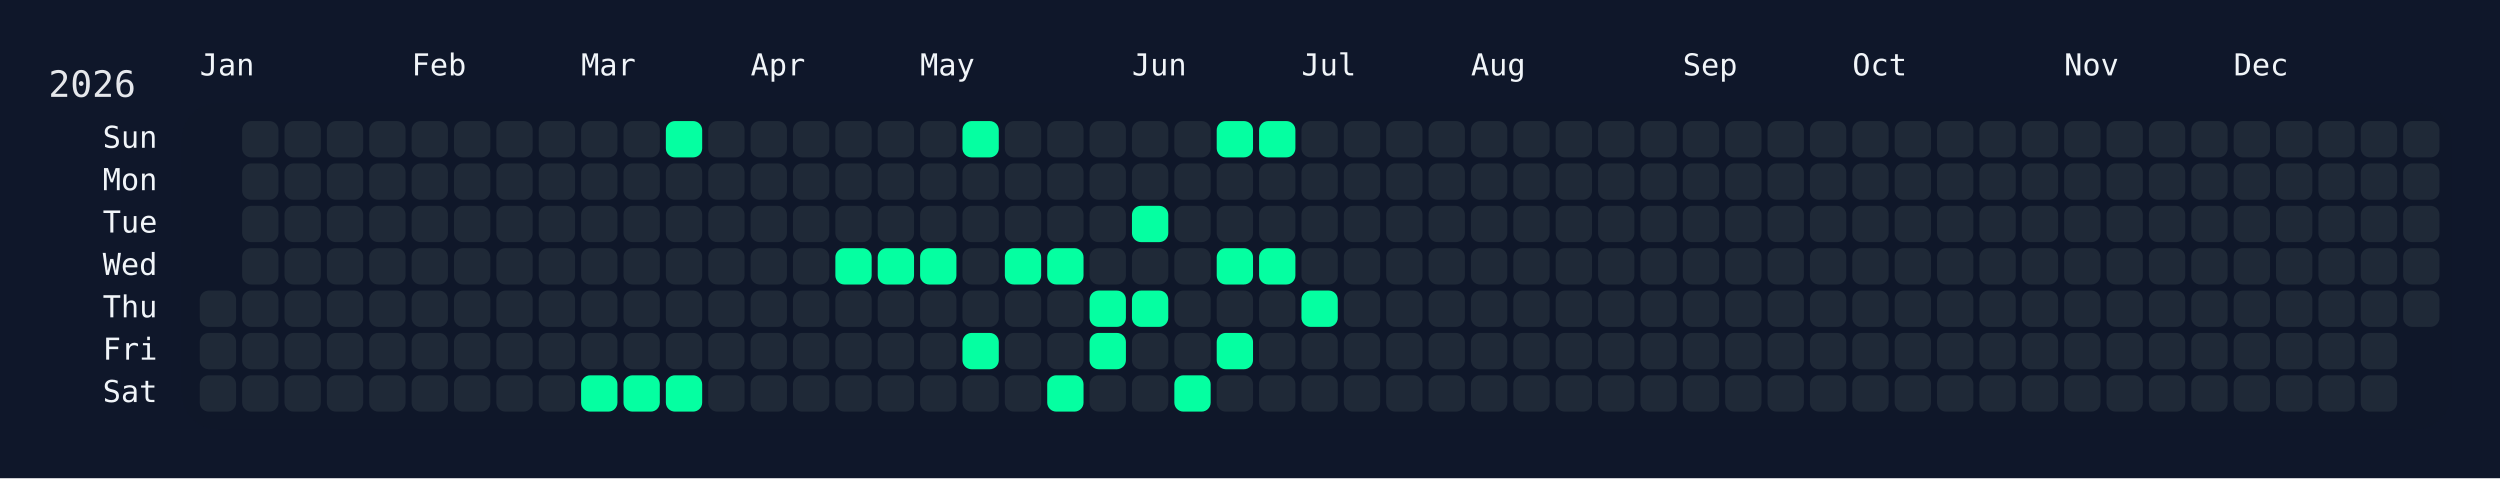
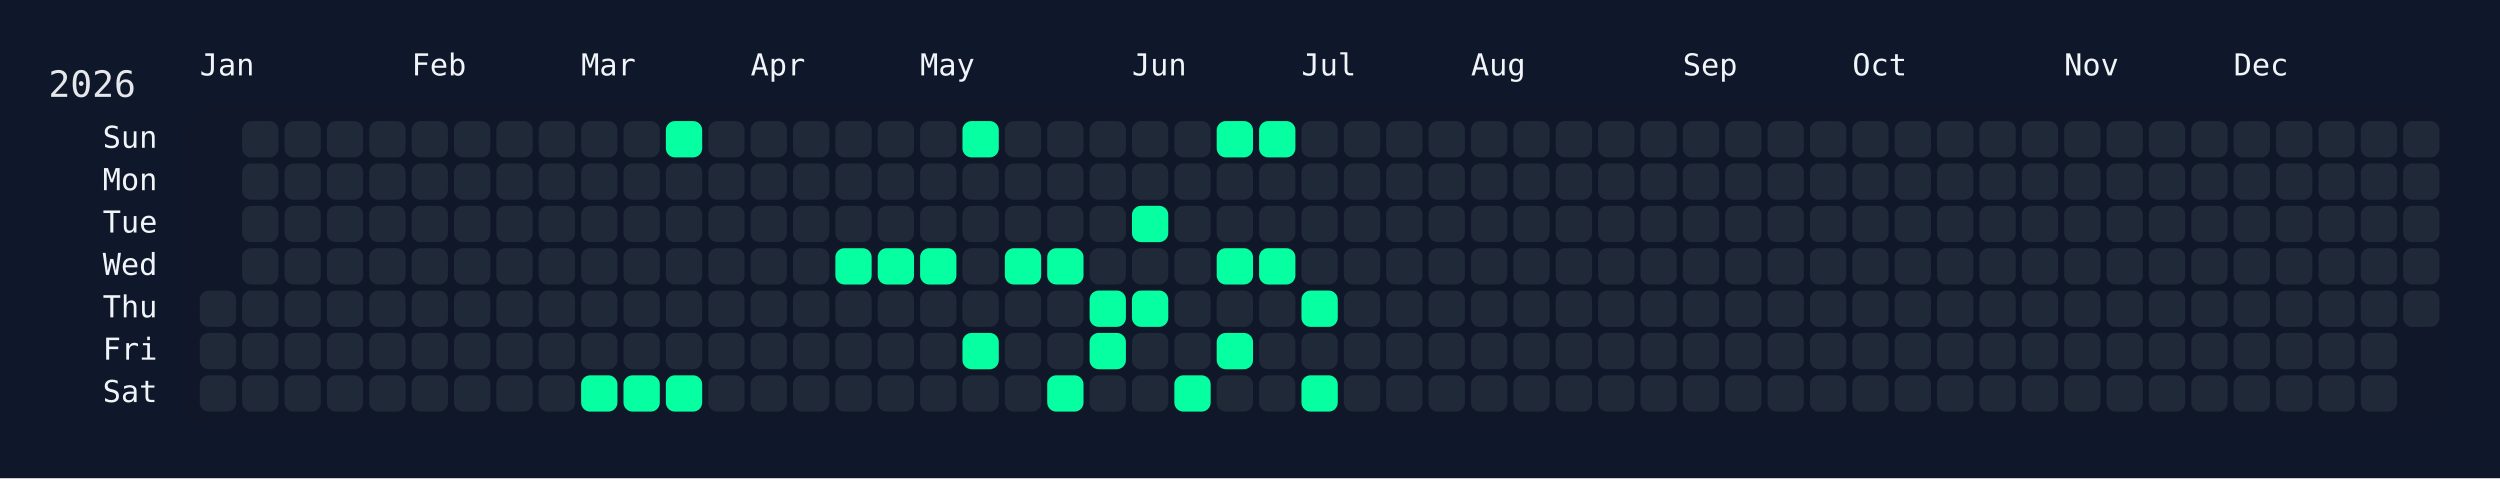
<svg xmlns="http://www.w3.org/2000/svg" width="826" height="158" viewBox="0 0 826 158">
  <rect width="826" height="158" fill="#0f172a" />
  <rect x="60" y="34" width="750" height="108" rx="12" ry="12" fill="rgba(15, 23, 42, 0.8)" />
  <text x="16" y="32" font-size="12" fill="#e5e7eb" font-family="JetBrains Mono, ui-monospace, SFMono-Regular, Menlo, Monaco, Consolas, monospace">2026</text>
  <text x="66" y="18" font-size="10" fill="#f1f5f9" font-family="JetBrains Mono, ui-monospace, SFMono-Regular, Menlo, Monaco, Consolas, monospace" dominant-baseline="hanging">Jan</text>
  <text x="136" y="18" font-size="10" fill="#f1f5f9" font-family="JetBrains Mono, ui-monospace, SFMono-Regular, Menlo, Monaco, Consolas, monospace" dominant-baseline="hanging">Feb</text>
  <text x="192" y="18" font-size="10" fill="#f1f5f9" font-family="JetBrains Mono, ui-monospace, SFMono-Regular, Menlo, Monaco, Consolas, monospace" dominant-baseline="hanging">Mar</text>
  <text x="248" y="18" font-size="10" fill="#f1f5f9" font-family="JetBrains Mono, ui-monospace, SFMono-Regular, Menlo, Monaco, Consolas, monospace" dominant-baseline="hanging">Apr</text>
  <text x="304" y="18" font-size="10" fill="#f1f5f9" font-family="JetBrains Mono, ui-monospace, SFMono-Regular, Menlo, Monaco, Consolas, monospace" dominant-baseline="hanging">May</text>
  <text x="374" y="18" font-size="10" fill="#f1f5f9" font-family="JetBrains Mono, ui-monospace, SFMono-Regular, Menlo, Monaco, Consolas, monospace" dominant-baseline="hanging">Jun</text>
  <text x="430" y="18" font-size="10" fill="#f1f5f9" font-family="JetBrains Mono, ui-monospace, SFMono-Regular, Menlo, Monaco, Consolas, monospace" dominant-baseline="hanging">Jul</text>
  <text x="486" y="18" font-size="10" fill="#f1f5f9" font-family="JetBrains Mono, ui-monospace, SFMono-Regular, Menlo, Monaco, Consolas, monospace" dominant-baseline="hanging">Aug</text>
  <text x="556" y="18" font-size="10" fill="#f1f5f9" font-family="JetBrains Mono, ui-monospace, SFMono-Regular, Menlo, Monaco, Consolas, monospace" dominant-baseline="hanging">Sep</text>
  <text x="612" y="18" font-size="10" fill="#f1f5f9" font-family="JetBrains Mono, ui-monospace, SFMono-Regular, Menlo, Monaco, Consolas, monospace" dominant-baseline="hanging">Oct</text>
  <text x="682" y="18" font-size="10" fill="#f1f5f9" font-family="JetBrains Mono, ui-monospace, SFMono-Regular, Menlo, Monaco, Consolas, monospace" dominant-baseline="hanging">Nov</text>
  <text x="738" y="18" font-size="10" fill="#f1f5f9" font-family="JetBrains Mono, ui-monospace, SFMono-Regular, Menlo, Monaco, Consolas, monospace" dominant-baseline="hanging">Dec</text>
  <text x="52" y="46.0" font-size="10" fill="#f1f5f9" font-family="JetBrains Mono, ui-monospace, SFMono-Regular, Menlo, Monaco, Consolas, monospace" text-anchor="end" dominant-baseline="middle">Sun</text>
  <text x="52" y="60.0" font-size="10" fill="#f1f5f9" font-family="JetBrains Mono, ui-monospace, SFMono-Regular, Menlo, Monaco, Consolas, monospace" text-anchor="end" dominant-baseline="middle">Mon</text>
  <text x="52" y="74.0" font-size="10" fill="#f1f5f9" font-family="JetBrains Mono, ui-monospace, SFMono-Regular, Menlo, Monaco, Consolas, monospace" text-anchor="end" dominant-baseline="middle">Tue</text>
  <text x="52" y="88.0" font-size="10" fill="#f1f5f9" font-family="JetBrains Mono, ui-monospace, SFMono-Regular, Menlo, Monaco, Consolas, monospace" text-anchor="end" dominant-baseline="middle">Wed</text>
  <text x="52" y="102.0" font-size="10" fill="#f1f5f9" font-family="JetBrains Mono, ui-monospace, SFMono-Regular, Menlo, Monaco, Consolas, monospace" text-anchor="end" dominant-baseline="middle">Thu</text>
  <text x="52" y="116.0" font-size="10" fill="#f1f5f9" font-family="JetBrains Mono, ui-monospace, SFMono-Regular, Menlo, Monaco, Consolas, monospace" text-anchor="end" dominant-baseline="middle">Fri</text>
  <text x="52" y="130.0" font-size="10" fill="#f1f5f9" font-family="JetBrains Mono, ui-monospace, SFMono-Regular, Menlo, Monaco, Consolas, monospace" text-anchor="end" dominant-baseline="middle">Sat</text>
  <g transform="translate(66,40)">
    <rect x="0" y="56" width="12" height="12" rx="3" ry="3" fill="#1f2937" data-date="2026-01-01" />
    <rect x="0" y="70" width="12" height="12" rx="3" ry="3" fill="#1f2937" data-date="2026-01-02" />
    <rect x="0" y="84" width="12" height="12" rx="3" ry="3" fill="#1f2937" data-date="2026-01-03" />
    <rect x="14" y="0" width="12" height="12" rx="3" ry="3" fill="#1f2937" data-date="2026-01-04" />
    <rect x="14" y="14" width="12" height="12" rx="3" ry="3" fill="#1f2937" data-date="2026-01-05" />
    <rect x="14" y="28" width="12" height="12" rx="3" ry="3" fill="#1f2937" data-date="2026-01-06" />
    <rect x="14" y="42" width="12" height="12" rx="3" ry="3" fill="#1f2937" data-date="2026-01-07" />
    <rect x="14" y="56" width="12" height="12" rx="3" ry="3" fill="#1f2937" data-date="2026-01-08" />
    <rect x="14" y="70" width="12" height="12" rx="3" ry="3" fill="#1f2937" data-date="2026-01-09" />
    <rect x="14" y="84" width="12" height="12" rx="3" ry="3" fill="#1f2937" data-date="2026-01-10" />
    <rect x="28" y="0" width="12" height="12" rx="3" ry="3" fill="#1f2937" data-date="2026-01-11" />
    <rect x="28" y="14" width="12" height="12" rx="3" ry="3" fill="#1f2937" data-date="2026-01-12" />
    <rect x="28" y="28" width="12" height="12" rx="3" ry="3" fill="#1f2937" data-date="2026-01-13" />
    <rect x="28" y="42" width="12" height="12" rx="3" ry="3" fill="#1f2937" data-date="2026-01-14" />
    <rect x="28" y="56" width="12" height="12" rx="3" ry="3" fill="#1f2937" data-date="2026-01-15" />
    <rect x="28" y="70" width="12" height="12" rx="3" ry="3" fill="#1f2937" data-date="2026-01-16" />
    <rect x="28" y="84" width="12" height="12" rx="3" ry="3" fill="#1f2937" data-date="2026-01-17" />
    <rect x="42" y="0" width="12" height="12" rx="3" ry="3" fill="#1f2937" data-date="2026-01-18" />
    <rect x="42" y="14" width="12" height="12" rx="3" ry="3" fill="#1f2937" data-date="2026-01-19" />
    <rect x="42" y="28" width="12" height="12" rx="3" ry="3" fill="#1f2937" data-date="2026-01-20" />
    <rect x="42" y="42" width="12" height="12" rx="3" ry="3" fill="#1f2937" data-date="2026-01-21" />
    <rect x="42" y="56" width="12" height="12" rx="3" ry="3" fill="#1f2937" data-date="2026-01-22" />
    <rect x="42" y="70" width="12" height="12" rx="3" ry="3" fill="#1f2937" data-date="2026-01-23" />
    <rect x="42" y="84" width="12" height="12" rx="3" ry="3" fill="#1f2937" data-date="2026-01-24" />
    <rect x="56" y="0" width="12" height="12" rx="3" ry="3" fill="#1f2937" data-date="2026-01-25" />
    <rect x="56" y="14" width="12" height="12" rx="3" ry="3" fill="#1f2937" data-date="2026-01-26" />
    <rect x="56" y="28" width="12" height="12" rx="3" ry="3" fill="#1f2937" data-date="2026-01-27" />
    <rect x="56" y="42" width="12" height="12" rx="3" ry="3" fill="#1f2937" data-date="2026-01-28" />
    <rect x="56" y="56" width="12" height="12" rx="3" ry="3" fill="#1f2937" data-date="2026-01-29" />
    <rect x="56" y="70" width="12" height="12" rx="3" ry="3" fill="#1f2937" data-date="2026-01-30" />
    <rect x="56" y="84" width="12" height="12" rx="3" ry="3" fill="#1f2937" data-date="2026-01-31" />
    <rect x="70" y="0" width="12" height="12" rx="3" ry="3" fill="#1f2937" data-date="2026-02-01" />
    <rect x="70" y="14" width="12" height="12" rx="3" ry="3" fill="#1f2937" data-date="2026-02-02" />
    <rect x="70" y="28" width="12" height="12" rx="3" ry="3" fill="#1f2937" data-date="2026-02-03" />
    <rect x="70" y="42" width="12" height="12" rx="3" ry="3" fill="#1f2937" data-date="2026-02-04" />
    <rect x="70" y="56" width="12" height="12" rx="3" ry="3" fill="#1f2937" data-date="2026-02-05" />
    <rect x="70" y="70" width="12" height="12" rx="3" ry="3" fill="#1f2937" data-date="2026-02-06" />
    <rect x="70" y="84" width="12" height="12" rx="3" ry="3" fill="#1f2937" data-date="2026-02-07" />
    <rect x="84" y="0" width="12" height="12" rx="3" ry="3" fill="#1f2937" data-date="2026-02-08" />
    <rect x="84" y="14" width="12" height="12" rx="3" ry="3" fill="#1f2937" data-date="2026-02-09" />
    <rect x="84" y="28" width="12" height="12" rx="3" ry="3" fill="#1f2937" data-date="2026-02-10" />
    <rect x="84" y="42" width="12" height="12" rx="3" ry="3" fill="#1f2937" data-date="2026-02-11" />
    <rect x="84" y="56" width="12" height="12" rx="3" ry="3" fill="#1f2937" data-date="2026-02-12" />
    <rect x="84" y="70" width="12" height="12" rx="3" ry="3" fill="#1f2937" data-date="2026-02-13" />
    <rect x="84" y="84" width="12" height="12" rx="3" ry="3" fill="#1f2937" data-date="2026-02-14" />
    <rect x="98" y="0" width="12" height="12" rx="3" ry="3" fill="#1f2937" data-date="2026-02-15" />
    <rect x="98" y="14" width="12" height="12" rx="3" ry="3" fill="#1f2937" data-date="2026-02-16" />
    <rect x="98" y="28" width="12" height="12" rx="3" ry="3" fill="#1f2937" data-date="2026-02-17" />
    <rect x="98" y="42" width="12" height="12" rx="3" ry="3" fill="#1f2937" data-date="2026-02-18" />
    <rect x="98" y="56" width="12" height="12" rx="3" ry="3" fill="#1f2937" data-date="2026-02-19" />
    <rect x="98" y="70" width="12" height="12" rx="3" ry="3" fill="#1f2937" data-date="2026-02-20" />
    <rect x="98" y="84" width="12" height="12" rx="3" ry="3" fill="#1f2937" data-date="2026-02-21" />
    <rect x="112" y="0" width="12" height="12" rx="3" ry="3" fill="#1f2937" data-date="2026-02-22" />
    <rect x="112" y="14" width="12" height="12" rx="3" ry="3" fill="#1f2937" data-date="2026-02-23" />
    <rect x="112" y="28" width="12" height="12" rx="3" ry="3" fill="#1f2937" data-date="2026-02-24" />
    <rect x="112" y="42" width="12" height="12" rx="3" ry="3" fill="#1f2937" data-date="2026-02-25" />
    <rect x="112" y="56" width="12" height="12" rx="3" ry="3" fill="#1f2937" data-date="2026-02-26" />
    <rect x="112" y="70" width="12" height="12" rx="3" ry="3" fill="#1f2937" data-date="2026-02-27" />
    <rect x="112" y="84" width="12" height="12" rx="3" ry="3" fill="#1f2937" data-date="2026-02-28" />
    <rect x="126" y="0" width="12" height="12" rx="3" ry="3" fill="#1f2937" data-date="2026-03-01" />
    <rect x="126" y="14" width="12" height="12" rx="3" ry="3" fill="#1f2937" data-date="2026-03-02" />
    <rect x="126" y="28" width="12" height="12" rx="3" ry="3" fill="#1f2937" data-date="2026-03-03" />
    <rect x="126" y="42" width="12" height="12" rx="3" ry="3" fill="#1f2937" data-date="2026-03-04" />
    <rect x="126" y="56" width="12" height="12" rx="3" ry="3" fill="#1f2937" data-date="2026-03-05" />
    <rect x="126" y="70" width="12" height="12" rx="3" ry="3" fill="#1f2937" data-date="2026-03-06" />
    <rect x="126" y="84" width="12" height="12" rx="3" ry="3" fill="#05ffa1" data-date="2026-03-07" />
    <rect x="140" y="0" width="12" height="12" rx="3" ry="3" fill="#1f2937" data-date="2026-03-08" />
    <rect x="140" y="14" width="12" height="12" rx="3" ry="3" fill="#1f2937" data-date="2026-03-09" />
    <rect x="140" y="28" width="12" height="12" rx="3" ry="3" fill="#1f2937" data-date="2026-03-10" />
    <rect x="140" y="42" width="12" height="12" rx="3" ry="3" fill="#1f2937" data-date="2026-03-11" />
    <rect x="140" y="56" width="12" height="12" rx="3" ry="3" fill="#1f2937" data-date="2026-03-12" />
    <rect x="140" y="70" width="12" height="12" rx="3" ry="3" fill="#1f2937" data-date="2026-03-13" />
    <rect x="140" y="84" width="12" height="12" rx="3" ry="3" fill="#05ffa1" data-date="2026-03-14" />
    <rect x="154" y="0" width="12" height="12" rx="3" ry="3" fill="#05ffa1" data-date="2026-03-15" />
    <rect x="154" y="14" width="12" height="12" rx="3" ry="3" fill="#1f2937" data-date="2026-03-16" />
    <rect x="154" y="28" width="12" height="12" rx="3" ry="3" fill="#1f2937" data-date="2026-03-17" />
    <rect x="154" y="42" width="12" height="12" rx="3" ry="3" fill="#1f2937" data-date="2026-03-18" />
    <rect x="154" y="56" width="12" height="12" rx="3" ry="3" fill="#1f2937" data-date="2026-03-19" />
    <rect x="154" y="70" width="12" height="12" rx="3" ry="3" fill="#1f2937" data-date="2026-03-20" />
    <rect x="154" y="84" width="12" height="12" rx="3" ry="3" fill="#05ffa1" data-date="2026-03-21" />
    <rect x="168" y="0" width="12" height="12" rx="3" ry="3" fill="#1f2937" data-date="2026-03-22" />
    <rect x="168" y="14" width="12" height="12" rx="3" ry="3" fill="#1f2937" data-date="2026-03-23" />
    <rect x="168" y="28" width="12" height="12" rx="3" ry="3" fill="#1f2937" data-date="2026-03-24" />
    <rect x="168" y="42" width="12" height="12" rx="3" ry="3" fill="#1f2937" data-date="2026-03-25" />
    <rect x="168" y="56" width="12" height="12" rx="3" ry="3" fill="#1f2937" data-date="2026-03-26" />
    <rect x="168" y="70" width="12" height="12" rx="3" ry="3" fill="#1f2937" data-date="2026-03-27" />
    <rect x="168" y="84" width="12" height="12" rx="3" ry="3" fill="#1f2937" data-date="2026-03-28" />
    <rect x="182" y="0" width="12" height="12" rx="3" ry="3" fill="#1f2937" data-date="2026-03-29" />
    <rect x="182" y="14" width="12" height="12" rx="3" ry="3" fill="#1f2937" data-date="2026-03-30" />
    <rect x="182" y="28" width="12" height="12" rx="3" ry="3" fill="#1f2937" data-date="2026-03-31" />
    <rect x="182" y="42" width="12" height="12" rx="3" ry="3" fill="#1f2937" data-date="2026-04-01" />
    <rect x="182" y="56" width="12" height="12" rx="3" ry="3" fill="#1f2937" data-date="2026-04-02" />
    <rect x="182" y="70" width="12" height="12" rx="3" ry="3" fill="#1f2937" data-date="2026-04-03" />
    <rect x="182" y="84" width="12" height="12" rx="3" ry="3" fill="#1f2937" data-date="2026-04-04" />
    <rect x="196" y="0" width="12" height="12" rx="3" ry="3" fill="#1f2937" data-date="2026-04-05" />
    <rect x="196" y="14" width="12" height="12" rx="3" ry="3" fill="#1f2937" data-date="2026-04-06" />
    <rect x="196" y="28" width="12" height="12" rx="3" ry="3" fill="#1f2937" data-date="2026-04-07" />
    <rect x="196" y="42" width="12" height="12" rx="3" ry="3" fill="#1f2937" data-date="2026-04-08" />
    <rect x="196" y="56" width="12" height="12" rx="3" ry="3" fill="#1f2937" data-date="2026-04-09" />
    <rect x="196" y="70" width="12" height="12" rx="3" ry="3" fill="#1f2937" data-date="2026-04-10" />
    <rect x="196" y="84" width="12" height="12" rx="3" ry="3" fill="#1f2937" data-date="2026-04-11" />
    <rect x="210" y="0" width="12" height="12" rx="3" ry="3" fill="#1f2937" data-date="2026-04-12" />
    <rect x="210" y="14" width="12" height="12" rx="3" ry="3" fill="#1f2937" data-date="2026-04-13" />
    <rect x="210" y="28" width="12" height="12" rx="3" ry="3" fill="#1f2937" data-date="2026-04-14" />
    <rect x="210" y="42" width="12" height="12" rx="3" ry="3" fill="#05ffa1" data-date="2026-04-15" />
    <rect x="210" y="56" width="12" height="12" rx="3" ry="3" fill="#1f2937" data-date="2026-04-16" />
    <rect x="210" y="70" width="12" height="12" rx="3" ry="3" fill="#1f2937" data-date="2026-04-17" />
    <rect x="210" y="84" width="12" height="12" rx="3" ry="3" fill="#1f2937" data-date="2026-04-18" />
    <rect x="224" y="0" width="12" height="12" rx="3" ry="3" fill="#1f2937" data-date="2026-04-19" />
    <rect x="224" y="14" width="12" height="12" rx="3" ry="3" fill="#1f2937" data-date="2026-04-20" />
    <rect x="224" y="28" width="12" height="12" rx="3" ry="3" fill="#1f2937" data-date="2026-04-21" />
    <rect x="224" y="42" width="12" height="12" rx="3" ry="3" fill="#05ffa1" data-date="2026-04-22" />
    <rect x="224" y="56" width="12" height="12" rx="3" ry="3" fill="#1f2937" data-date="2026-04-23" />
    <rect x="224" y="70" width="12" height="12" rx="3" ry="3" fill="#1f2937" data-date="2026-04-24" />
    <rect x="224" y="84" width="12" height="12" rx="3" ry="3" fill="#1f2937" data-date="2026-04-25" />
    <rect x="238" y="0" width="12" height="12" rx="3" ry="3" fill="#1f2937" data-date="2026-04-26" />
    <rect x="238" y="14" width="12" height="12" rx="3" ry="3" fill="#1f2937" data-date="2026-04-27" />
    <rect x="238" y="28" width="12" height="12" rx="3" ry="3" fill="#1f2937" data-date="2026-04-28" />
    <rect x="238" y="42" width="12" height="12" rx="3" ry="3" fill="#05ffa1" data-date="2026-04-29" />
    <rect x="238" y="56" width="12" height="12" rx="3" ry="3" fill="#1f2937" data-date="2026-04-30" />
    <rect x="238" y="70" width="12" height="12" rx="3" ry="3" fill="#1f2937" data-date="2026-05-01" />
    <rect x="238" y="84" width="12" height="12" rx="3" ry="3" fill="#1f2937" data-date="2026-05-02" />
    <rect x="252" y="0" width="12" height="12" rx="3" ry="3" fill="#05ffa1" data-date="2026-05-03" />
    <rect x="252" y="14" width="12" height="12" rx="3" ry="3" fill="#1f2937" data-date="2026-05-04" />
    <rect x="252" y="28" width="12" height="12" rx="3" ry="3" fill="#1f2937" data-date="2026-05-05" />
    <rect x="252" y="42" width="12" height="12" rx="3" ry="3" fill="#1f2937" data-date="2026-05-06" />
    <rect x="252" y="56" width="12" height="12" rx="3" ry="3" fill="#1f2937" data-date="2026-05-07" />
    <rect x="252" y="70" width="12" height="12" rx="3" ry="3" fill="#05ffa1" data-date="2026-05-08" />
    <rect x="252" y="84" width="12" height="12" rx="3" ry="3" fill="#1f2937" data-date="2026-05-09" />
    <rect x="266" y="0" width="12" height="12" rx="3" ry="3" fill="#1f2937" data-date="2026-05-10" />
    <rect x="266" y="14" width="12" height="12" rx="3" ry="3" fill="#1f2937" data-date="2026-05-11" />
    <rect x="266" y="28" width="12" height="12" rx="3" ry="3" fill="#1f2937" data-date="2026-05-12" />
    <rect x="266" y="42" width="12" height="12" rx="3" ry="3" fill="#05ffa1" data-date="2026-05-13" />
    <rect x="266" y="56" width="12" height="12" rx="3" ry="3" fill="#1f2937" data-date="2026-05-14" />
    <rect x="266" y="70" width="12" height="12" rx="3" ry="3" fill="#1f2937" data-date="2026-05-15" />
    <rect x="266" y="84" width="12" height="12" rx="3" ry="3" fill="#1f2937" data-date="2026-05-16" />
    <rect x="280" y="0" width="12" height="12" rx="3" ry="3" fill="#1f2937" data-date="2026-05-17" />
    <rect x="280" y="14" width="12" height="12" rx="3" ry="3" fill="#1f2937" data-date="2026-05-18" />
    <rect x="280" y="28" width="12" height="12" rx="3" ry="3" fill="#1f2937" data-date="2026-05-19" />
    <rect x="280" y="42" width="12" height="12" rx="3" ry="3" fill="#05ffa1" data-date="2026-05-20" />
    <rect x="280" y="56" width="12" height="12" rx="3" ry="3" fill="#1f2937" data-date="2026-05-21" />
    <rect x="280" y="70" width="12" height="12" rx="3" ry="3" fill="#1f2937" data-date="2026-05-22" />
    <rect x="280" y="84" width="12" height="12" rx="3" ry="3" fill="#05ffa1" data-date="2026-05-23" />
    <rect x="294" y="0" width="12" height="12" rx="3" ry="3" fill="#1f2937" data-date="2026-05-24" />
    <rect x="294" y="14" width="12" height="12" rx="3" ry="3" fill="#1f2937" data-date="2026-05-25" />
    <rect x="294" y="28" width="12" height="12" rx="3" ry="3" fill="#1f2937" data-date="2026-05-26" />
    <rect x="294" y="42" width="12" height="12" rx="3" ry="3" fill="#1f2937" data-date="2026-05-27" />
    <rect x="294" y="56" width="12" height="12" rx="3" ry="3" fill="#05ffa1" data-date="2026-05-28" />
    <rect x="294" y="70" width="12" height="12" rx="3" ry="3" fill="#05ffa1" data-date="2026-05-29" />
    <rect x="294" y="84" width="12" height="12" rx="3" ry="3" fill="#1f2937" data-date="2026-05-30" />
    <rect x="308" y="0" width="12" height="12" rx="3" ry="3" fill="#1f2937" data-date="2026-05-31" />
    <rect x="308" y="14" width="12" height="12" rx="3" ry="3" fill="#1f2937" data-date="2026-06-01" />
    <rect x="308" y="28" width="12" height="12" rx="3" ry="3" fill="#05ffa1" data-date="2026-06-02" />
    <rect x="308" y="42" width="12" height="12" rx="3" ry="3" fill="#1f2937" data-date="2026-06-03" />
    <rect x="308" y="56" width="12" height="12" rx="3" ry="3" fill="#05ffa1" data-date="2026-06-04" />
    <rect x="308" y="70" width="12" height="12" rx="3" ry="3" fill="#1f2937" data-date="2026-06-05" />
    <rect x="308" y="84" width="12" height="12" rx="3" ry="3" fill="#1f2937" data-date="2026-06-06" />
    <rect x="322" y="0" width="12" height="12" rx="3" ry="3" fill="#1f2937" data-date="2026-06-07" />
    <rect x="322" y="14" width="12" height="12" rx="3" ry="3" fill="#1f2937" data-date="2026-06-08" />
    <rect x="322" y="28" width="12" height="12" rx="3" ry="3" fill="#1f2937" data-date="2026-06-09" />
    <rect x="322" y="42" width="12" height="12" rx="3" ry="3" fill="#1f2937" data-date="2026-06-10" />
    <rect x="322" y="56" width="12" height="12" rx="3" ry="3" fill="#1f2937" data-date="2026-06-11" />
    <rect x="322" y="70" width="12" height="12" rx="3" ry="3" fill="#1f2937" data-date="2026-06-12" />
    <rect x="322" y="84" width="12" height="12" rx="3" ry="3" fill="#05ffa1" data-date="2026-06-13" />
    <rect x="336" y="0" width="12" height="12" rx="3" ry="3" fill="#05ffa1" data-date="2026-06-14" />
    <rect x="336" y="14" width="12" height="12" rx="3" ry="3" fill="#1f2937" data-date="2026-06-15" />
    <rect x="336" y="28" width="12" height="12" rx="3" ry="3" fill="#1f2937" data-date="2026-06-16" />
    <rect x="336" y="42" width="12" height="12" rx="3" ry="3" fill="#05ffa1" data-date="2026-06-17" />
    <rect x="336" y="56" width="12" height="12" rx="3" ry="3" fill="#1f2937" data-date="2026-06-18" />
    <rect x="336" y="70" width="12" height="12" rx="3" ry="3" fill="#05ffa1" data-date="2026-06-19" />
    <rect x="336" y="84" width="12" height="12" rx="3" ry="3" fill="#1f2937" data-date="2026-06-20" />
    <rect x="350" y="0" width="12" height="12" rx="3" ry="3" fill="#05ffa1" data-date="2026-06-21" />
    <rect x="350" y="14" width="12" height="12" rx="3" ry="3" fill="#1f2937" data-date="2026-06-22" />
    <rect x="350" y="28" width="12" height="12" rx="3" ry="3" fill="#1f2937" data-date="2026-06-23" />
    <rect x="350" y="42" width="12" height="12" rx="3" ry="3" fill="#05ffa1" data-date="2026-06-24" />
    <rect x="350" y="56" width="12" height="12" rx="3" ry="3" fill="#1f2937" data-date="2026-06-25" />
    <rect x="350" y="70" width="12" height="12" rx="3" ry="3" fill="#1f2937" data-date="2026-06-26" />
    <rect x="350" y="84" width="12" height="12" rx="3" ry="3" fill="#1f2937" data-date="2026-06-27" />
    <rect x="364" y="0" width="12" height="12" rx="3" ry="3" fill="#1f2937" data-date="2026-06-28" />
    <rect x="364" y="14" width="12" height="12" rx="3" ry="3" fill="#1f2937" data-date="2026-06-29" />
    <rect x="364" y="28" width="12" height="12" rx="3" ry="3" fill="#1f2937" data-date="2026-06-30" />
    <rect x="364" y="42" width="12" height="12" rx="3" ry="3" fill="#1f2937" data-date="2026-07-01" />
    <rect x="364" y="56" width="12" height="12" rx="3" ry="3" fill="#05ffa1" data-date="2026-07-02" />
    <rect x="364" y="70" width="12" height="12" rx="3" ry="3" fill="#1f2937" data-date="2026-07-03" />
-     <rect x="364" y="84" width="12" height="12" rx="3" ry="3" fill="#1f2937" data-date="2026-07-04" />
+     <rect x="364" y="84" width="12" height="12" rx="3" ry="3" fill="#05ffa1" data-date="2026-07-04" />
    <rect x="378" y="0" width="12" height="12" rx="3" ry="3" fill="#1f2937" data-date="2026-07-05" />
    <rect x="378" y="14" width="12" height="12" rx="3" ry="3" fill="#1f2937" data-date="2026-07-06" />
    <rect x="378" y="28" width="12" height="12" rx="3" ry="3" fill="#1f2937" data-date="2026-07-07" />
    <rect x="378" y="42" width="12" height="12" rx="3" ry="3" fill="#1f2937" data-date="2026-07-08" />
    <rect x="378" y="56" width="12" height="12" rx="3" ry="3" fill="#1f2937" data-date="2026-07-09" />
    <rect x="378" y="70" width="12" height="12" rx="3" ry="3" fill="#1f2937" data-date="2026-07-10" />
    <rect x="378" y="84" width="12" height="12" rx="3" ry="3" fill="#1f2937" data-date="2026-07-11" />
    <rect x="392" y="0" width="12" height="12" rx="3" ry="3" fill="#1f2937" data-date="2026-07-12" />
    <rect x="392" y="14" width="12" height="12" rx="3" ry="3" fill="#1f2937" data-date="2026-07-13" />
    <rect x="392" y="28" width="12" height="12" rx="3" ry="3" fill="#1f2937" data-date="2026-07-14" />
    <rect x="392" y="42" width="12" height="12" rx="3" ry="3" fill="#1f2937" data-date="2026-07-15" />
    <rect x="392" y="56" width="12" height="12" rx="3" ry="3" fill="#1f2937" data-date="2026-07-16" />
    <rect x="392" y="70" width="12" height="12" rx="3" ry="3" fill="#1f2937" data-date="2026-07-17" />
    <rect x="392" y="84" width="12" height="12" rx="3" ry="3" fill="#1f2937" data-date="2026-07-18" />
    <rect x="406" y="0" width="12" height="12" rx="3" ry="3" fill="#1f2937" data-date="2026-07-19" />
    <rect x="406" y="14" width="12" height="12" rx="3" ry="3" fill="#1f2937" data-date="2026-07-20" />
    <rect x="406" y="28" width="12" height="12" rx="3" ry="3" fill="#1f2937" data-date="2026-07-21" />
    <rect x="406" y="42" width="12" height="12" rx="3" ry="3" fill="#1f2937" data-date="2026-07-22" />
    <rect x="406" y="56" width="12" height="12" rx="3" ry="3" fill="#1f2937" data-date="2026-07-23" />
    <rect x="406" y="70" width="12" height="12" rx="3" ry="3" fill="#1f2937" data-date="2026-07-24" />
    <rect x="406" y="84" width="12" height="12" rx="3" ry="3" fill="#1f2937" data-date="2026-07-25" />
    <rect x="420" y="0" width="12" height="12" rx="3" ry="3" fill="#1f2937" data-date="2026-07-26" />
    <rect x="420" y="14" width="12" height="12" rx="3" ry="3" fill="#1f2937" data-date="2026-07-27" />
    <rect x="420" y="28" width="12" height="12" rx="3" ry="3" fill="#1f2937" data-date="2026-07-28" />
    <rect x="420" y="42" width="12" height="12" rx="3" ry="3" fill="#1f2937" data-date="2026-07-29" />
    <rect x="420" y="56" width="12" height="12" rx="3" ry="3" fill="#1f2937" data-date="2026-07-30" />
    <rect x="420" y="70" width="12" height="12" rx="3" ry="3" fill="#1f2937" data-date="2026-07-31" />
    <rect x="420" y="84" width="12" height="12" rx="3" ry="3" fill="#1f2937" data-date="2026-08-01" />
    <rect x="434" y="0" width="12" height="12" rx="3" ry="3" fill="#1f2937" data-date="2026-08-02" />
    <rect x="434" y="14" width="12" height="12" rx="3" ry="3" fill="#1f2937" data-date="2026-08-03" />
    <rect x="434" y="28" width="12" height="12" rx="3" ry="3" fill="#1f2937" data-date="2026-08-04" />
    <rect x="434" y="42" width="12" height="12" rx="3" ry="3" fill="#1f2937" data-date="2026-08-05" />
    <rect x="434" y="56" width="12" height="12" rx="3" ry="3" fill="#1f2937" data-date="2026-08-06" />
    <rect x="434" y="70" width="12" height="12" rx="3" ry="3" fill="#1f2937" data-date="2026-08-07" />
    <rect x="434" y="84" width="12" height="12" rx="3" ry="3" fill="#1f2937" data-date="2026-08-08" />
    <rect x="448" y="0" width="12" height="12" rx="3" ry="3" fill="#1f2937" data-date="2026-08-09" />
    <rect x="448" y="14" width="12" height="12" rx="3" ry="3" fill="#1f2937" data-date="2026-08-10" />
    <rect x="448" y="28" width="12" height="12" rx="3" ry="3" fill="#1f2937" data-date="2026-08-11" />
    <rect x="448" y="42" width="12" height="12" rx="3" ry="3" fill="#1f2937" data-date="2026-08-12" />
    <rect x="448" y="56" width="12" height="12" rx="3" ry="3" fill="#1f2937" data-date="2026-08-13" />
    <rect x="448" y="70" width="12" height="12" rx="3" ry="3" fill="#1f2937" data-date="2026-08-14" />
    <rect x="448" y="84" width="12" height="12" rx="3" ry="3" fill="#1f2937" data-date="2026-08-15" />
    <rect x="462" y="0" width="12" height="12" rx="3" ry="3" fill="#1f2937" data-date="2026-08-16" />
    <rect x="462" y="14" width="12" height="12" rx="3" ry="3" fill="#1f2937" data-date="2026-08-17" />
    <rect x="462" y="28" width="12" height="12" rx="3" ry="3" fill="#1f2937" data-date="2026-08-18" />
    <rect x="462" y="42" width="12" height="12" rx="3" ry="3" fill="#1f2937" data-date="2026-08-19" />
    <rect x="462" y="56" width="12" height="12" rx="3" ry="3" fill="#1f2937" data-date="2026-08-20" />
    <rect x="462" y="70" width="12" height="12" rx="3" ry="3" fill="#1f2937" data-date="2026-08-21" />
    <rect x="462" y="84" width="12" height="12" rx="3" ry="3" fill="#1f2937" data-date="2026-08-22" />
    <rect x="476" y="0" width="12" height="12" rx="3" ry="3" fill="#1f2937" data-date="2026-08-23" />
    <rect x="476" y="14" width="12" height="12" rx="3" ry="3" fill="#1f2937" data-date="2026-08-24" />
    <rect x="476" y="28" width="12" height="12" rx="3" ry="3" fill="#1f2937" data-date="2026-08-25" />
    <rect x="476" y="42" width="12" height="12" rx="3" ry="3" fill="#1f2937" data-date="2026-08-26" />
    <rect x="476" y="56" width="12" height="12" rx="3" ry="3" fill="#1f2937" data-date="2026-08-27" />
    <rect x="476" y="70" width="12" height="12" rx="3" ry="3" fill="#1f2937" data-date="2026-08-28" />
    <rect x="476" y="84" width="12" height="12" rx="3" ry="3" fill="#1f2937" data-date="2026-08-29" />
    <rect x="490" y="0" width="12" height="12" rx="3" ry="3" fill="#1f2937" data-date="2026-08-30" />
    <rect x="490" y="14" width="12" height="12" rx="3" ry="3" fill="#1f2937" data-date="2026-08-31" />
    <rect x="490" y="28" width="12" height="12" rx="3" ry="3" fill="#1f2937" data-date="2026-09-01" />
    <rect x="490" y="42" width="12" height="12" rx="3" ry="3" fill="#1f2937" data-date="2026-09-02" />
    <rect x="490" y="56" width="12" height="12" rx="3" ry="3" fill="#1f2937" data-date="2026-09-03" />
    <rect x="490" y="70" width="12" height="12" rx="3" ry="3" fill="#1f2937" data-date="2026-09-04" />
    <rect x="490" y="84" width="12" height="12" rx="3" ry="3" fill="#1f2937" data-date="2026-09-05" />
    <rect x="504" y="0" width="12" height="12" rx="3" ry="3" fill="#1f2937" data-date="2026-09-06" />
    <rect x="504" y="14" width="12" height="12" rx="3" ry="3" fill="#1f2937" data-date="2026-09-07" />
    <rect x="504" y="28" width="12" height="12" rx="3" ry="3" fill="#1f2937" data-date="2026-09-08" />
    <rect x="504" y="42" width="12" height="12" rx="3" ry="3" fill="#1f2937" data-date="2026-09-09" />
    <rect x="504" y="56" width="12" height="12" rx="3" ry="3" fill="#1f2937" data-date="2026-09-10" />
    <rect x="504" y="70" width="12" height="12" rx="3" ry="3" fill="#1f2937" data-date="2026-09-11" />
    <rect x="504" y="84" width="12" height="12" rx="3" ry="3" fill="#1f2937" data-date="2026-09-12" />
    <rect x="518" y="0" width="12" height="12" rx="3" ry="3" fill="#1f2937" data-date="2026-09-13" />
    <rect x="518" y="14" width="12" height="12" rx="3" ry="3" fill="#1f2937" data-date="2026-09-14" />
    <rect x="518" y="28" width="12" height="12" rx="3" ry="3" fill="#1f2937" data-date="2026-09-15" />
    <rect x="518" y="42" width="12" height="12" rx="3" ry="3" fill="#1f2937" data-date="2026-09-16" />
    <rect x="518" y="56" width="12" height="12" rx="3" ry="3" fill="#1f2937" data-date="2026-09-17" />
    <rect x="518" y="70" width="12" height="12" rx="3" ry="3" fill="#1f2937" data-date="2026-09-18" />
    <rect x="518" y="84" width="12" height="12" rx="3" ry="3" fill="#1f2937" data-date="2026-09-19" />
    <rect x="532" y="0" width="12" height="12" rx="3" ry="3" fill="#1f2937" data-date="2026-09-20" />
    <rect x="532" y="14" width="12" height="12" rx="3" ry="3" fill="#1f2937" data-date="2026-09-21" />
    <rect x="532" y="28" width="12" height="12" rx="3" ry="3" fill="#1f2937" data-date="2026-09-22" />
    <rect x="532" y="42" width="12" height="12" rx="3" ry="3" fill="#1f2937" data-date="2026-09-23" />
    <rect x="532" y="56" width="12" height="12" rx="3" ry="3" fill="#1f2937" data-date="2026-09-24" />
    <rect x="532" y="70" width="12" height="12" rx="3" ry="3" fill="#1f2937" data-date="2026-09-25" />
    <rect x="532" y="84" width="12" height="12" rx="3" ry="3" fill="#1f2937" data-date="2026-09-26" />
    <rect x="546" y="0" width="12" height="12" rx="3" ry="3" fill="#1f2937" data-date="2026-09-27" />
    <rect x="546" y="14" width="12" height="12" rx="3" ry="3" fill="#1f2937" data-date="2026-09-28" />
    <rect x="546" y="28" width="12" height="12" rx="3" ry="3" fill="#1f2937" data-date="2026-09-29" />
    <rect x="546" y="42" width="12" height="12" rx="3" ry="3" fill="#1f2937" data-date="2026-09-30" />
    <rect x="546" y="56" width="12" height="12" rx="3" ry="3" fill="#1f2937" data-date="2026-10-01" />
    <rect x="546" y="70" width="12" height="12" rx="3" ry="3" fill="#1f2937" data-date="2026-10-02" />
    <rect x="546" y="84" width="12" height="12" rx="3" ry="3" fill="#1f2937" data-date="2026-10-03" />
    <rect x="560" y="0" width="12" height="12" rx="3" ry="3" fill="#1f2937" data-date="2026-10-04" />
    <rect x="560" y="14" width="12" height="12" rx="3" ry="3" fill="#1f2937" data-date="2026-10-05" />
    <rect x="560" y="28" width="12" height="12" rx="3" ry="3" fill="#1f2937" data-date="2026-10-06" />
    <rect x="560" y="42" width="12" height="12" rx="3" ry="3" fill="#1f2937" data-date="2026-10-07" />
    <rect x="560" y="56" width="12" height="12" rx="3" ry="3" fill="#1f2937" data-date="2026-10-08" />
    <rect x="560" y="70" width="12" height="12" rx="3" ry="3" fill="#1f2937" data-date="2026-10-09" />
    <rect x="560" y="84" width="12" height="12" rx="3" ry="3" fill="#1f2937" data-date="2026-10-10" />
    <rect x="574" y="0" width="12" height="12" rx="3" ry="3" fill="#1f2937" data-date="2026-10-11" />
    <rect x="574" y="14" width="12" height="12" rx="3" ry="3" fill="#1f2937" data-date="2026-10-12" />
    <rect x="574" y="28" width="12" height="12" rx="3" ry="3" fill="#1f2937" data-date="2026-10-13" />
    <rect x="574" y="42" width="12" height="12" rx="3" ry="3" fill="#1f2937" data-date="2026-10-14" />
    <rect x="574" y="56" width="12" height="12" rx="3" ry="3" fill="#1f2937" data-date="2026-10-15" />
    <rect x="574" y="70" width="12" height="12" rx="3" ry="3" fill="#1f2937" data-date="2026-10-16" />
    <rect x="574" y="84" width="12" height="12" rx="3" ry="3" fill="#1f2937" data-date="2026-10-17" />
    <rect x="588" y="0" width="12" height="12" rx="3" ry="3" fill="#1f2937" data-date="2026-10-18" />
    <rect x="588" y="14" width="12" height="12" rx="3" ry="3" fill="#1f2937" data-date="2026-10-19" />
    <rect x="588" y="28" width="12" height="12" rx="3" ry="3" fill="#1f2937" data-date="2026-10-20" />
    <rect x="588" y="42" width="12" height="12" rx="3" ry="3" fill="#1f2937" data-date="2026-10-21" />
    <rect x="588" y="56" width="12" height="12" rx="3" ry="3" fill="#1f2937" data-date="2026-10-22" />
    <rect x="588" y="70" width="12" height="12" rx="3" ry="3" fill="#1f2937" data-date="2026-10-23" />
    <rect x="588" y="84" width="12" height="12" rx="3" ry="3" fill="#1f2937" data-date="2026-10-24" />
    <rect x="602" y="0" width="12" height="12" rx="3" ry="3" fill="#1f2937" data-date="2026-10-25" />
    <rect x="602" y="14" width="12" height="12" rx="3" ry="3" fill="#1f2937" data-date="2026-10-26" />
    <rect x="602" y="28" width="12" height="12" rx="3" ry="3" fill="#1f2937" data-date="2026-10-27" />
    <rect x="602" y="42" width="12" height="12" rx="3" ry="3" fill="#1f2937" data-date="2026-10-28" />
    <rect x="602" y="56" width="12" height="12" rx="3" ry="3" fill="#1f2937" data-date="2026-10-29" />
    <rect x="602" y="70" width="12" height="12" rx="3" ry="3" fill="#1f2937" data-date="2026-10-30" />
    <rect x="602" y="84" width="12" height="12" rx="3" ry="3" fill="#1f2937" data-date="2026-10-31" />
    <rect x="616" y="0" width="12" height="12" rx="3" ry="3" fill="#1f2937" data-date="2026-11-01" />
    <rect x="616" y="14" width="12" height="12" rx="3" ry="3" fill="#1f2937" data-date="2026-11-02" />
    <rect x="616" y="28" width="12" height="12" rx="3" ry="3" fill="#1f2937" data-date="2026-11-03" />
    <rect x="616" y="42" width="12" height="12" rx="3" ry="3" fill="#1f2937" data-date="2026-11-04" />
    <rect x="616" y="56" width="12" height="12" rx="3" ry="3" fill="#1f2937" data-date="2026-11-05" />
    <rect x="616" y="70" width="12" height="12" rx="3" ry="3" fill="#1f2937" data-date="2026-11-06" />
    <rect x="616" y="84" width="12" height="12" rx="3" ry="3" fill="#1f2937" data-date="2026-11-07" />
    <rect x="630" y="0" width="12" height="12" rx="3" ry="3" fill="#1f2937" data-date="2026-11-08" />
    <rect x="630" y="14" width="12" height="12" rx="3" ry="3" fill="#1f2937" data-date="2026-11-09" />
    <rect x="630" y="28" width="12" height="12" rx="3" ry="3" fill="#1f2937" data-date="2026-11-10" />
    <rect x="630" y="42" width="12" height="12" rx="3" ry="3" fill="#1f2937" data-date="2026-11-11" />
    <rect x="630" y="56" width="12" height="12" rx="3" ry="3" fill="#1f2937" data-date="2026-11-12" />
    <rect x="630" y="70" width="12" height="12" rx="3" ry="3" fill="#1f2937" data-date="2026-11-13" />
    <rect x="630" y="84" width="12" height="12" rx="3" ry="3" fill="#1f2937" data-date="2026-11-14" />
    <rect x="644" y="0" width="12" height="12" rx="3" ry="3" fill="#1f2937" data-date="2026-11-15" />
    <rect x="644" y="14" width="12" height="12" rx="3" ry="3" fill="#1f2937" data-date="2026-11-16" />
    <rect x="644" y="28" width="12" height="12" rx="3" ry="3" fill="#1f2937" data-date="2026-11-17" />
    <rect x="644" y="42" width="12" height="12" rx="3" ry="3" fill="#1f2937" data-date="2026-11-18" />
    <rect x="644" y="56" width="12" height="12" rx="3" ry="3" fill="#1f2937" data-date="2026-11-19" />
    <rect x="644" y="70" width="12" height="12" rx="3" ry="3" fill="#1f2937" data-date="2026-11-20" />
    <rect x="644" y="84" width="12" height="12" rx="3" ry="3" fill="#1f2937" data-date="2026-11-21" />
    <rect x="658" y="0" width="12" height="12" rx="3" ry="3" fill="#1f2937" data-date="2026-11-22" />
    <rect x="658" y="14" width="12" height="12" rx="3" ry="3" fill="#1f2937" data-date="2026-11-23" />
    <rect x="658" y="28" width="12" height="12" rx="3" ry="3" fill="#1f2937" data-date="2026-11-24" />
    <rect x="658" y="42" width="12" height="12" rx="3" ry="3" fill="#1f2937" data-date="2026-11-25" />
    <rect x="658" y="56" width="12" height="12" rx="3" ry="3" fill="#1f2937" data-date="2026-11-26" />
    <rect x="658" y="70" width="12" height="12" rx="3" ry="3" fill="#1f2937" data-date="2026-11-27" />
    <rect x="658" y="84" width="12" height="12" rx="3" ry="3" fill="#1f2937" data-date="2026-11-28" />
    <rect x="672" y="0" width="12" height="12" rx="3" ry="3" fill="#1f2937" data-date="2026-11-29" />
    <rect x="672" y="14" width="12" height="12" rx="3" ry="3" fill="#1f2937" data-date="2026-11-30" />
    <rect x="672" y="28" width="12" height="12" rx="3" ry="3" fill="#1f2937" data-date="2026-12-01" />
    <rect x="672" y="42" width="12" height="12" rx="3" ry="3" fill="#1f2937" data-date="2026-12-02" />
    <rect x="672" y="56" width="12" height="12" rx="3" ry="3" fill="#1f2937" data-date="2026-12-03" />
    <rect x="672" y="70" width="12" height="12" rx="3" ry="3" fill="#1f2937" data-date="2026-12-04" />
    <rect x="672" y="84" width="12" height="12" rx="3" ry="3" fill="#1f2937" data-date="2026-12-05" />
    <rect x="686" y="0" width="12" height="12" rx="3" ry="3" fill="#1f2937" data-date="2026-12-06" />
    <rect x="686" y="14" width="12" height="12" rx="3" ry="3" fill="#1f2937" data-date="2026-12-07" />
    <rect x="686" y="28" width="12" height="12" rx="3" ry="3" fill="#1f2937" data-date="2026-12-08" />
    <rect x="686" y="42" width="12" height="12" rx="3" ry="3" fill="#1f2937" data-date="2026-12-09" />
    <rect x="686" y="56" width="12" height="12" rx="3" ry="3" fill="#1f2937" data-date="2026-12-10" />
    <rect x="686" y="70" width="12" height="12" rx="3" ry="3" fill="#1f2937" data-date="2026-12-11" />
    <rect x="686" y="84" width="12" height="12" rx="3" ry="3" fill="#1f2937" data-date="2026-12-12" />
    <rect x="700" y="0" width="12" height="12" rx="3" ry="3" fill="#1f2937" data-date="2026-12-13" />
    <rect x="700" y="14" width="12" height="12" rx="3" ry="3" fill="#1f2937" data-date="2026-12-14" />
    <rect x="700" y="28" width="12" height="12" rx="3" ry="3" fill="#1f2937" data-date="2026-12-15" />
    <rect x="700" y="42" width="12" height="12" rx="3" ry="3" fill="#1f2937" data-date="2026-12-16" />
    <rect x="700" y="56" width="12" height="12" rx="3" ry="3" fill="#1f2937" data-date="2026-12-17" />
    <rect x="700" y="70" width="12" height="12" rx="3" ry="3" fill="#1f2937" data-date="2026-12-18" />
    <rect x="700" y="84" width="12" height="12" rx="3" ry="3" fill="#1f2937" data-date="2026-12-19" />
    <rect x="714" y="0" width="12" height="12" rx="3" ry="3" fill="#1f2937" data-date="2026-12-20" />
    <rect x="714" y="14" width="12" height="12" rx="3" ry="3" fill="#1f2937" data-date="2026-12-21" />
    <rect x="714" y="28" width="12" height="12" rx="3" ry="3" fill="#1f2937" data-date="2026-12-22" />
    <rect x="714" y="42" width="12" height="12" rx="3" ry="3" fill="#1f2937" data-date="2026-12-23" />
    <rect x="714" y="56" width="12" height="12" rx="3" ry="3" fill="#1f2937" data-date="2026-12-24" />
    <rect x="714" y="70" width="12" height="12" rx="3" ry="3" fill="#1f2937" data-date="2026-12-25" />
    <rect x="714" y="84" width="12" height="12" rx="3" ry="3" fill="#1f2937" data-date="2026-12-26" />
    <rect x="728" y="0" width="12" height="12" rx="3" ry="3" fill="#1f2937" data-date="2026-12-27" />
    <rect x="728" y="14" width="12" height="12" rx="3" ry="3" fill="#1f2937" data-date="2026-12-28" />
    <rect x="728" y="28" width="12" height="12" rx="3" ry="3" fill="#1f2937" data-date="2026-12-29" />
    <rect x="728" y="42" width="12" height="12" rx="3" ry="3" fill="#1f2937" data-date="2026-12-30" />
    <rect x="728" y="56" width="12" height="12" rx="3" ry="3" fill="#1f2937" data-date="2026-12-31" />
  </g>
</svg>
